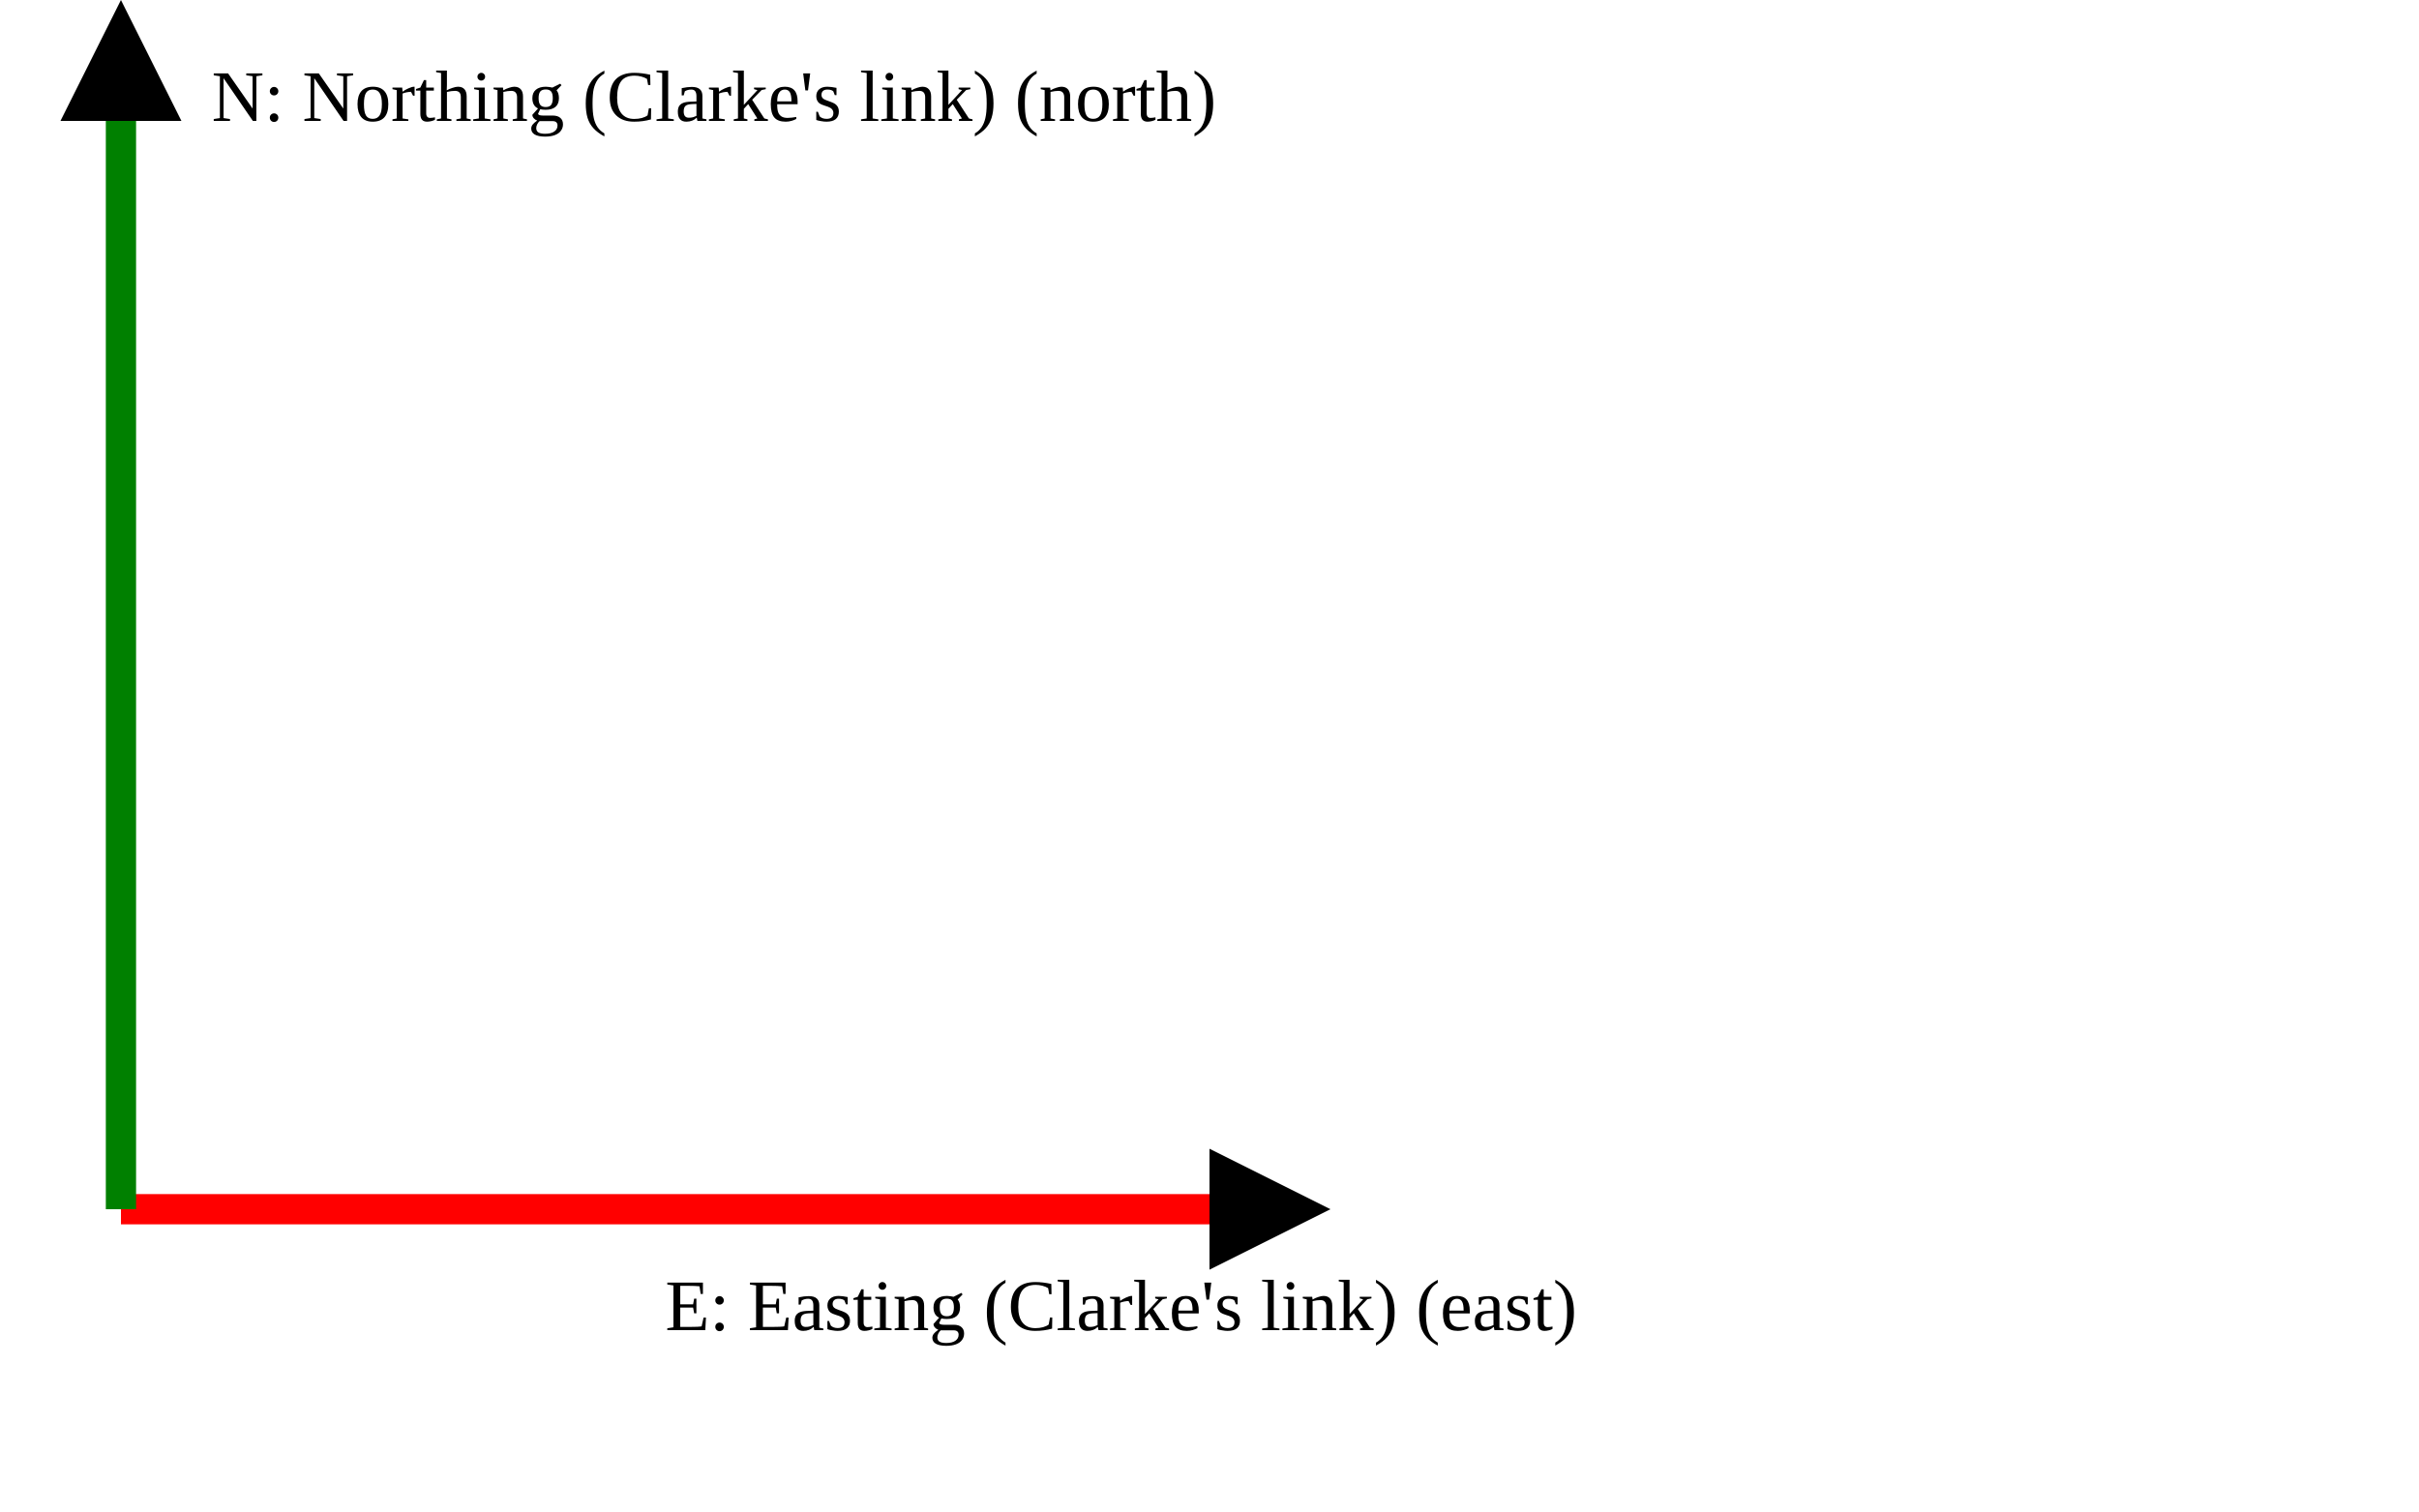
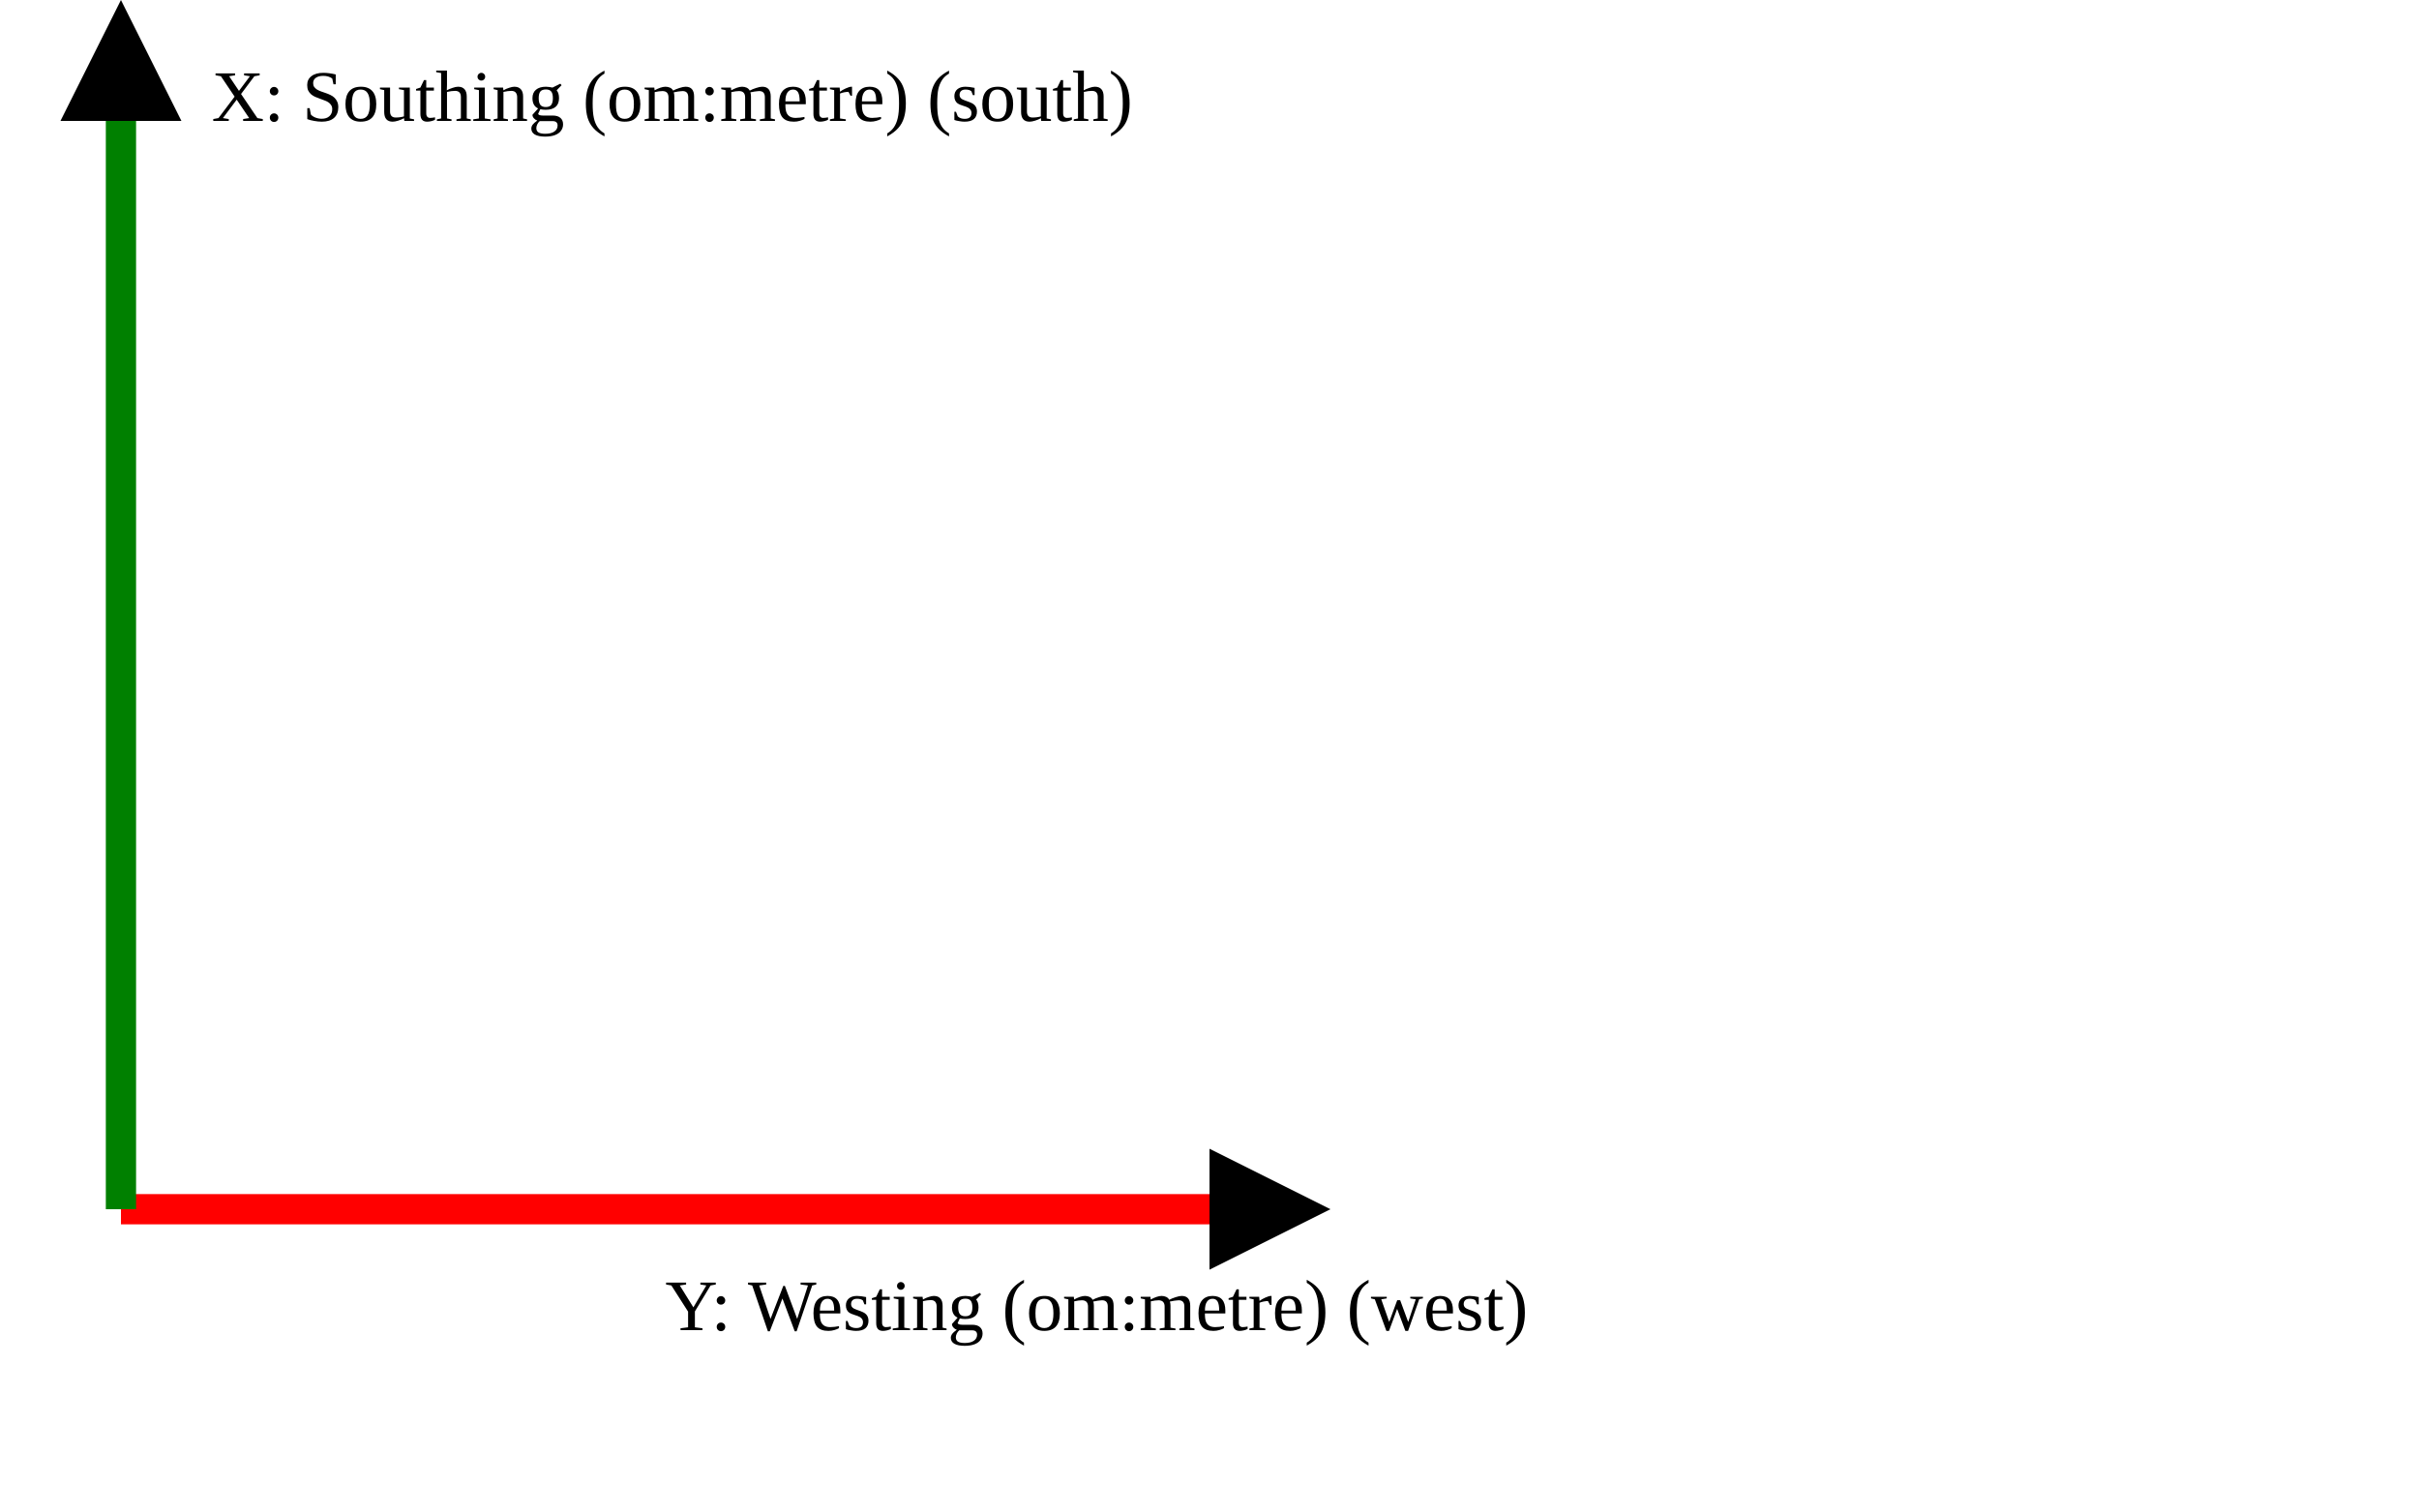
<svg xmlns="http://www.w3.org/2000/svg" version="1.1" width="400" height="250" viewbox="0 0 375 220">
  <defs>
    <marker id="arrowhead" markerWidth="10" markerHeight="7" refX="0" refY="2" orient="auto">
      <polygon points="0 0, 4 2, 0 4" />
    </marker>
  </defs>
  <line x1="20" y1="200" x2="200" y2="200" stroke="red" stroke-width="5" marker-end="url(#arrowhead)" />
-   <text x="110" y="220" class="small">E: Easting (Clarke's link) (east)</text>
+   <text x="110" y="220" class="small">Y: Westing (om:metre) (west)</text>
  <line x1="20" y1="200" x2="20" y2="20" stroke="green" stroke-width="5" marker-end="url(#arrowhead)" />
-   <text x="35" y="20" class="small">N: Northing (Clarke's link) (north)</text>
+   <text x="35" y="20" class="small">X: Southing (om:metre) (south)</text>
</svg>
